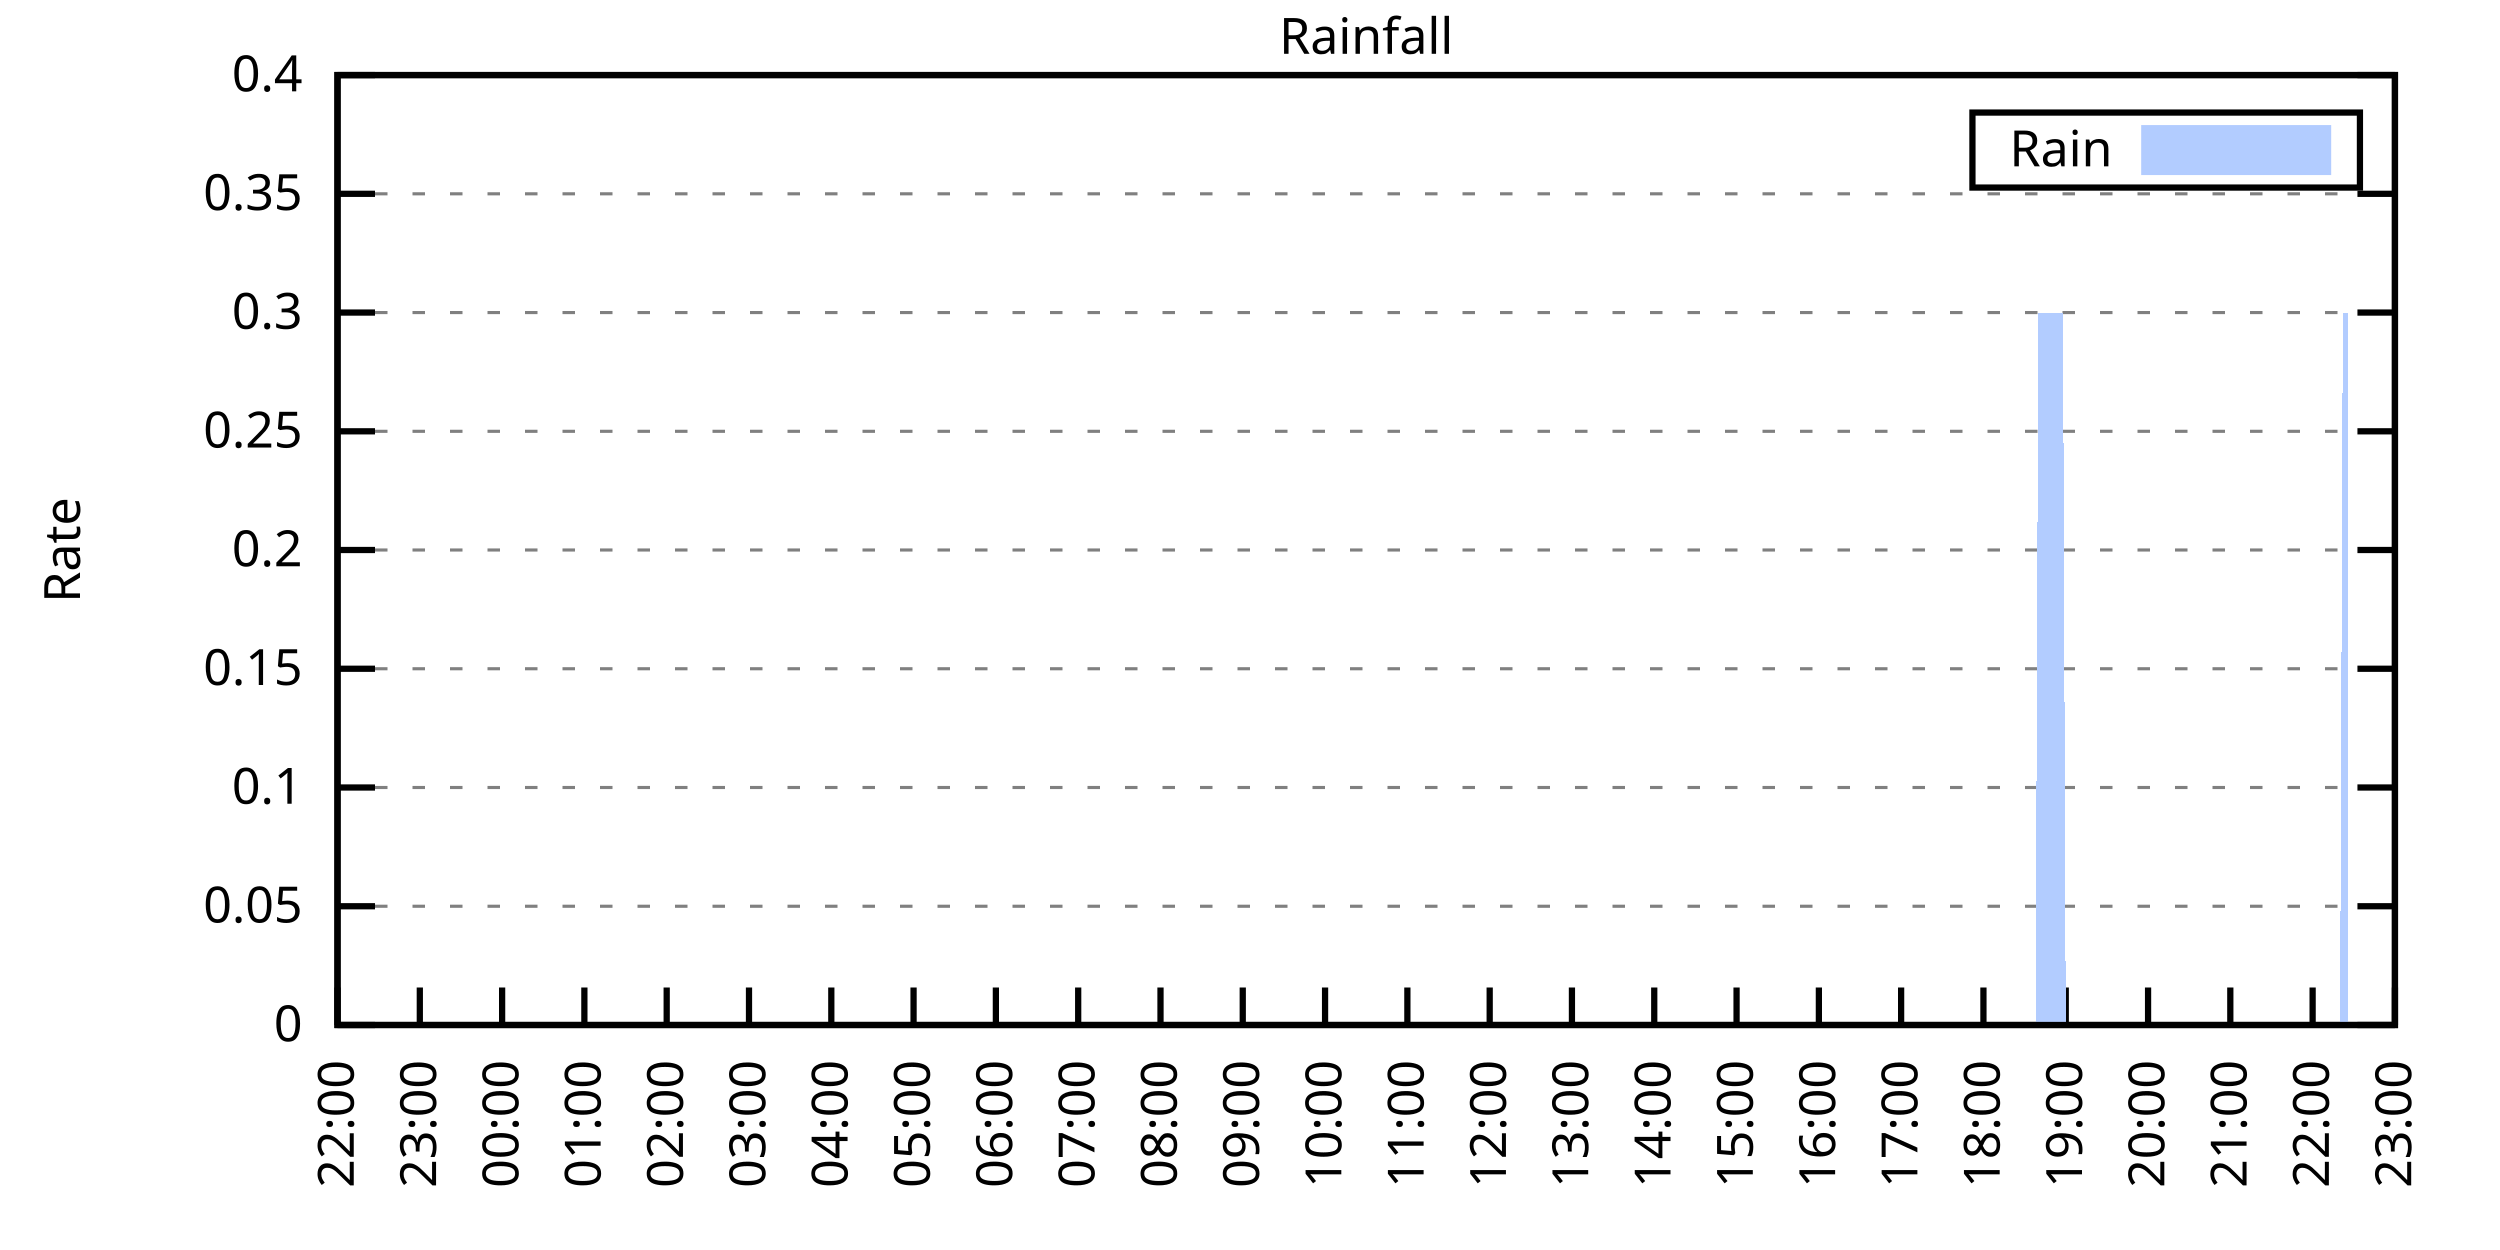
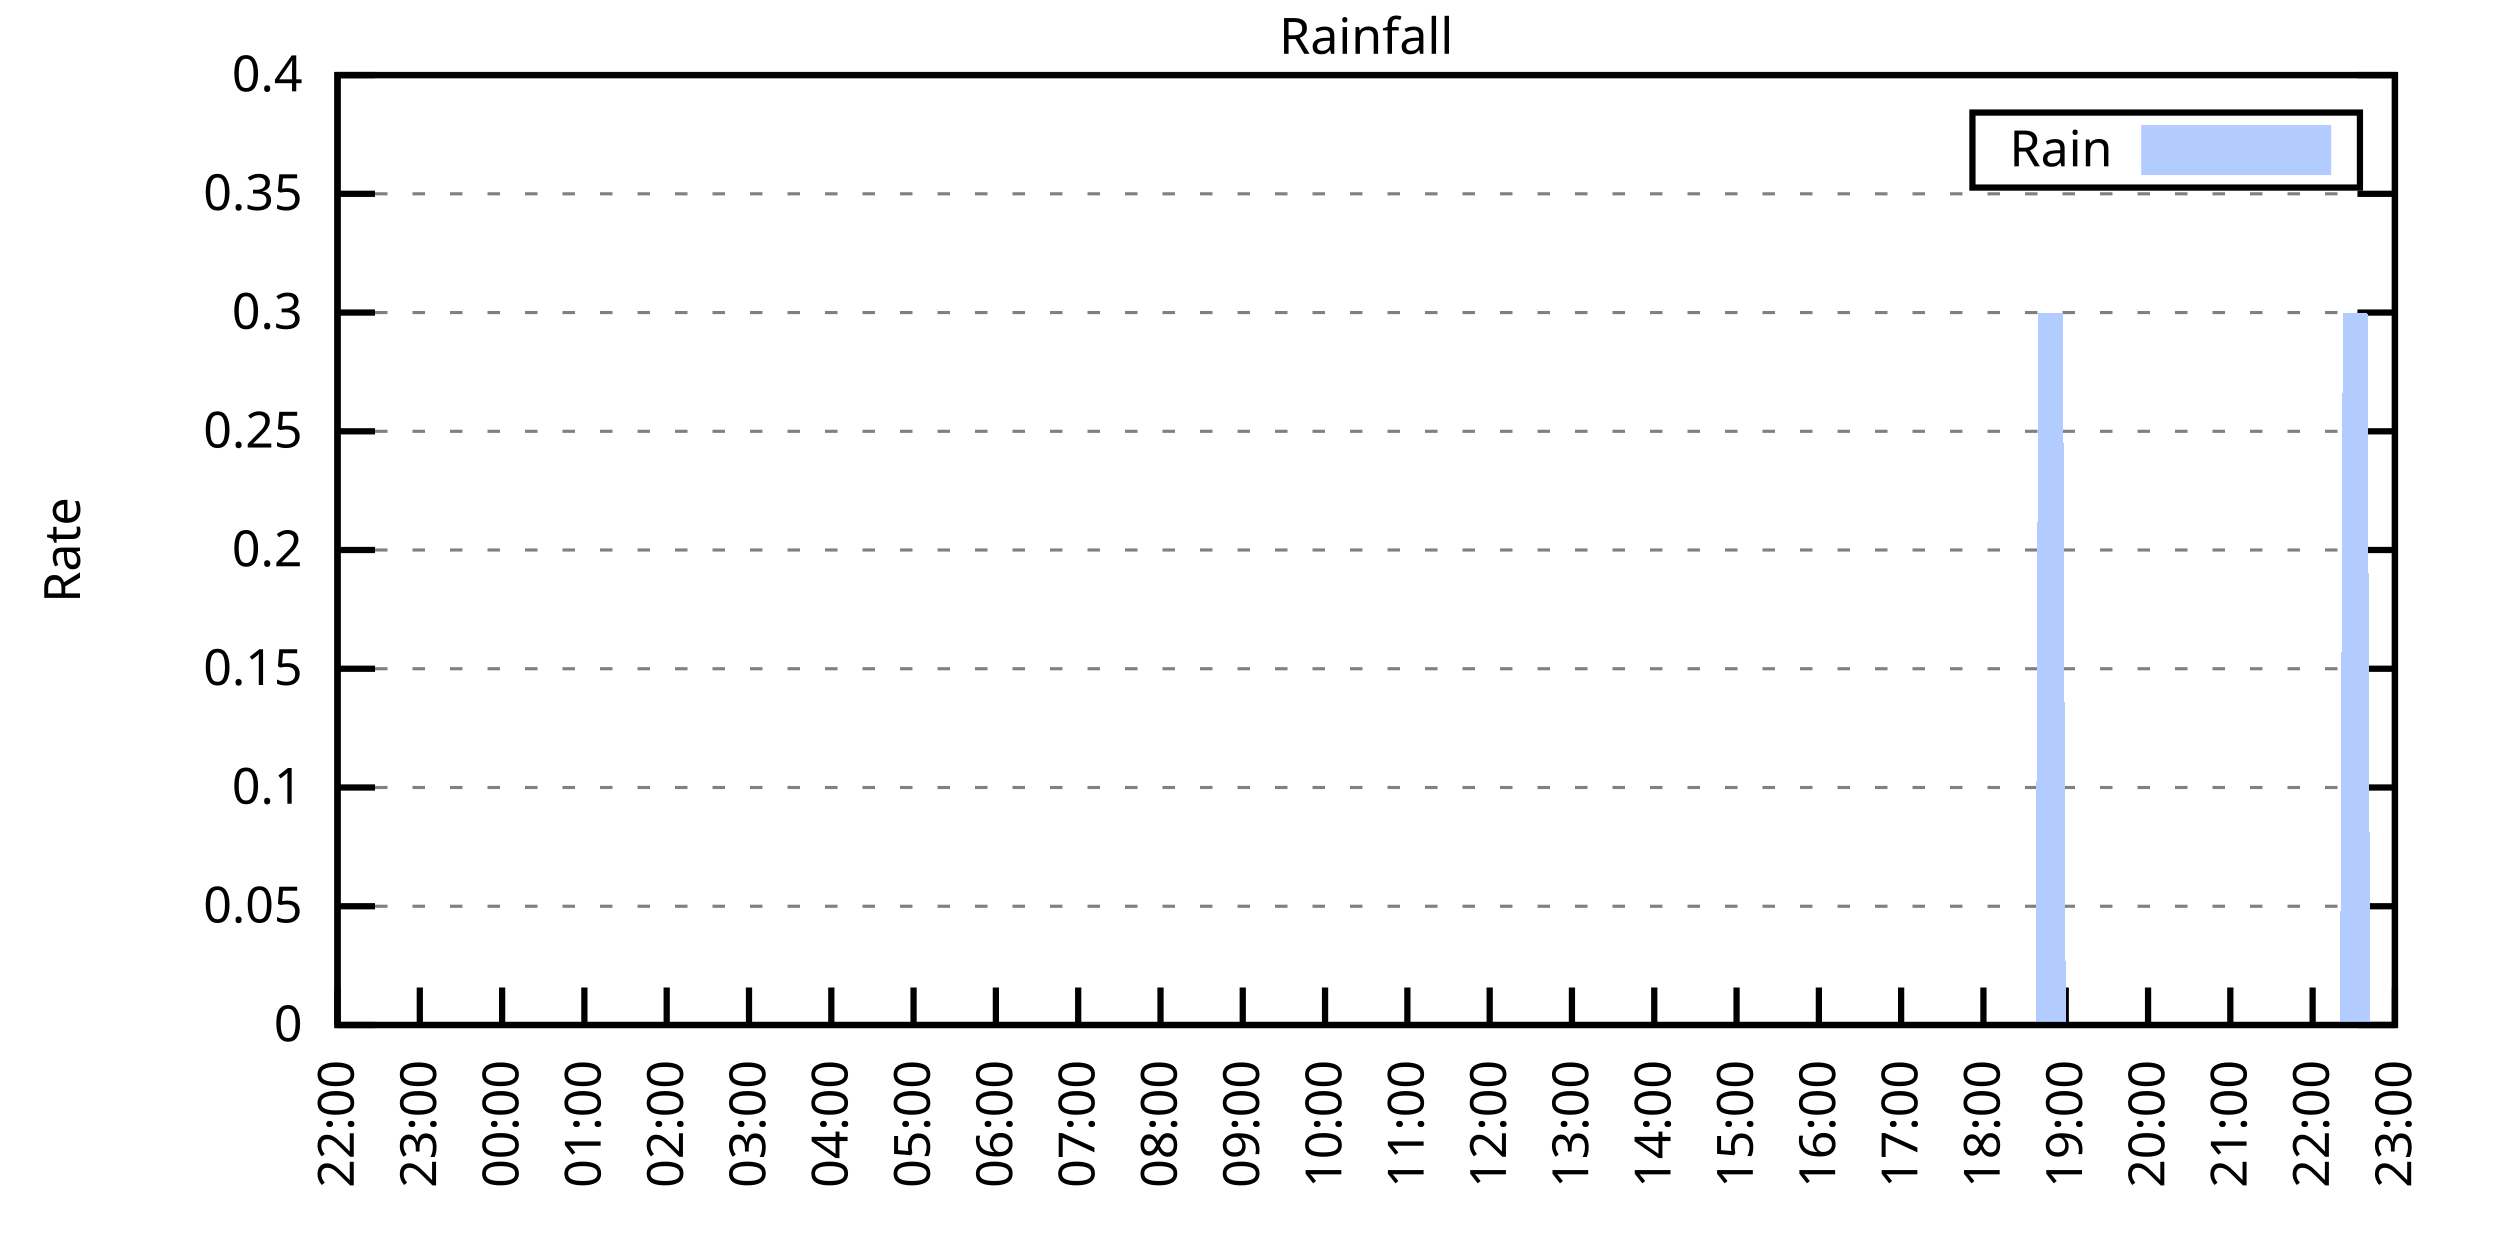
<svg xmlns="http://www.w3.org/2000/svg" xmlns:xlink="http://www.w3.org/1999/xlink" width="400" height="200" viewBox="0 0 400 200">
  <g id="gnuplot_canvas">
    <rect x="0" y="0" width="400" height="200" fill="none" />
    <defs>
      <circle id="gpDot" r="0.5" stroke-width="0.5" stroke="currentColor" />
      <path id="gpPt0" stroke-width="0.333" stroke="currentColor" d="M-1,0 h2 M0,-1 v2" />
      <path id="gpPt1" stroke-width="0.333" stroke="currentColor" d="M-1,-1 L1,1 M1,-1 L-1,1" />
      <path id="gpPt2" stroke-width="0.333" stroke="currentColor" d="M-1,0 L1,0 M0,-1 L0,1 M-1,-1 L1,1 M-1,1 L1,-1" />
      <rect id="gpPt3" stroke-width="0.333" stroke="currentColor" x="-1" y="-1" width="2" height="2" />
      <rect id="gpPt4" stroke-width="0.333" stroke="currentColor" fill="currentColor" x="-1" y="-1" width="2" height="2" />
      <circle id="gpPt5" stroke-width="0.333" stroke="currentColor" cx="0" cy="0" r="1" />
      <use xlink:href="#gpPt5" id="gpPt6" fill="currentColor" stroke="none" />
      <path id="gpPt7" stroke-width="0.333" stroke="currentColor" d="M0,-1.33 L-1.33,0.67 L1.33,0.67 z" />
      <use xlink:href="#gpPt7" id="gpPt8" fill="currentColor" stroke="none" />
      <use xlink:href="#gpPt7" id="gpPt9" stroke="currentColor" transform="rotate(180)" />
      <use xlink:href="#gpPt9" id="gpPt10" fill="currentColor" stroke="none" />
      <use xlink:href="#gpPt3" id="gpPt11" stroke="currentColor" transform="rotate(45)" />
      <use xlink:href="#gpPt11" id="gpPt12" fill="currentColor" stroke="none" />
      <path id="gpPt13" stroke-width="0.333" stroke="currentColor" d="M0,1.330 L1.265,0.411 L0.782,-1.067 L-0.782,-1.076 L-1.265,0.411 z" />
      <use xlink:href="#gpPt13" id="gpPt14" fill="currentColor" stroke="none" />
      <filter id="textbox" filterUnits="objectBoundingBox" x="0" y="0" height="1" width="1">
        <feFlood flood-color="white" flood-opacity="1" result="bgnd" />
        <feComposite in="SourceGraphic" in2="bgnd" operator="atop" />
      </filter>
      <filter id="greybox" filterUnits="objectBoundingBox" x="0" y="0" height="1" width="1">
        <feFlood flood-color="lightgrey" flood-opacity="1" result="grey" />
        <feComposite in="SourceGraphic" in2="grey" operator="atop" />
      </filter>
    </defs>
    <g fill="none" color="white" stroke="currentColor" stroke-width="1.00" stroke-linecap="butt" stroke-linejoin="miter">
</g>
    <g fill="none" color="black" stroke="currentColor" stroke-width="1.00" stroke-linecap="butt" stroke-linejoin="miter">
      <g stroke="none" shape-rendering="crispEdges">
        <polygon fill="rgb(255, 255, 255)" points="54.00,164.00 383.18,164.00 383.18,12.02 54.00,12.02 " />
      </g>
    </g>
    <g fill="none" color="black" stroke="currentColor" stroke-width="1.00" stroke-linecap="butt" stroke-linejoin="miter">
</g>
    <g fill="none" color="black" stroke="black" stroke-width="0.50" stroke-linecap="butt" stroke-linejoin="miter">
</g>
    <g fill="none" color="gray" stroke="currentColor" stroke-width="0.50" stroke-linecap="butt" stroke-linejoin="miter">
      <path stroke="gray" stroke-dasharray="2,4" class="gridline" d="M54.00,164.00 L383.19,164.00  " />
    </g>
    <g fill="none" color="gray" stroke="gray" stroke-width="1.00" stroke-linecap="butt" stroke-linejoin="miter">
</g>
    <g fill="none" color="black" stroke="currentColor" stroke-width="1.00" stroke-linecap="butt" stroke-linejoin="miter">
      <path stroke="black" d="M54.00,164.00 L60.00,164.00 M383.19,164.00 L377.19,164.00  " />
      <g transform="translate(48.40,166.60)" stroke="none" fill="black" font-family="Sans" font-size="8.00" text-anchor="end">
        <text>
          <tspan font-family="Sans"> 0</tspan>
        </text>
      </g>
    </g>
    <g fill="none" color="black" stroke="currentColor" stroke-width="1.00" stroke-linecap="butt" stroke-linejoin="miter">
</g>
    <g fill="none" color="black" stroke="black" stroke-width="0.50" stroke-linecap="butt" stroke-linejoin="miter">
</g>
    <g fill="none" color="gray" stroke="currentColor" stroke-width="0.50" stroke-linecap="butt" stroke-linejoin="miter">
      <path stroke="gray" stroke-dasharray="2,4" class="gridline" d="M54.00,145.00 L383.19,145.00  " />
    </g>
    <g fill="none" color="gray" stroke="gray" stroke-width="1.00" stroke-linecap="butt" stroke-linejoin="miter">
</g>
    <g fill="none" color="black" stroke="currentColor" stroke-width="1.00" stroke-linecap="butt" stroke-linejoin="miter">
      <path stroke="black" d="M54.00,145.00 L60.00,145.00 M383.19,145.00 L377.19,145.00  " />
      <g transform="translate(48.40,147.60)" stroke="none" fill="black" font-family="Sans" font-size="8.00" text-anchor="end">
        <text>
          <tspan font-family="Sans"> 0.05</tspan>
        </text>
      </g>
    </g>
    <g fill="none" color="black" stroke="currentColor" stroke-width="1.00" stroke-linecap="butt" stroke-linejoin="miter">
</g>
    <g fill="none" color="black" stroke="black" stroke-width="0.50" stroke-linecap="butt" stroke-linejoin="miter">
</g>
    <g fill="none" color="gray" stroke="currentColor" stroke-width="0.50" stroke-linecap="butt" stroke-linejoin="miter">
      <path stroke="gray" stroke-dasharray="2,4" class="gridline" d="M54.00,126.00 L383.19,126.00  " />
    </g>
    <g fill="none" color="gray" stroke="gray" stroke-width="1.00" stroke-linecap="butt" stroke-linejoin="miter">
</g>
    <g fill="none" color="black" stroke="currentColor" stroke-width="1.00" stroke-linecap="butt" stroke-linejoin="miter">
      <path stroke="black" d="M54.00,126.00 L60.00,126.00 M383.19,126.00 L377.19,126.00  " />
      <g transform="translate(48.40,128.60)" stroke="none" fill="black" font-family="Sans" font-size="8.00" text-anchor="end">
        <text>
          <tspan font-family="Sans"> 0.1</tspan>
        </text>
      </g>
    </g>
    <g fill="none" color="black" stroke="currentColor" stroke-width="1.00" stroke-linecap="butt" stroke-linejoin="miter">
</g>
    <g fill="none" color="black" stroke="black" stroke-width="0.50" stroke-linecap="butt" stroke-linejoin="miter">
</g>
    <g fill="none" color="gray" stroke="currentColor" stroke-width="0.50" stroke-linecap="butt" stroke-linejoin="miter">
      <path stroke="gray" stroke-dasharray="2,4" class="gridline" d="M54.00,107.00 L383.19,107.00  " />
    </g>
    <g fill="none" color="gray" stroke="gray" stroke-width="1.00" stroke-linecap="butt" stroke-linejoin="miter">
</g>
    <g fill="none" color="black" stroke="currentColor" stroke-width="1.00" stroke-linecap="butt" stroke-linejoin="miter">
      <path stroke="black" d="M54.00,107.00 L60.00,107.00 M383.19,107.00 L377.19,107.00  " />
      <g transform="translate(48.40,109.60)" stroke="none" fill="black" font-family="Sans" font-size="8.00" text-anchor="end">
        <text>
          <tspan font-family="Sans"> 0.15</tspan>
        </text>
      </g>
    </g>
    <g fill="none" color="black" stroke="currentColor" stroke-width="1.00" stroke-linecap="butt" stroke-linejoin="miter">
</g>
    <g fill="none" color="black" stroke="black" stroke-width="0.50" stroke-linecap="butt" stroke-linejoin="miter">
</g>
    <g fill="none" color="gray" stroke="currentColor" stroke-width="0.50" stroke-linecap="butt" stroke-linejoin="miter">
      <path stroke="gray" stroke-dasharray="2,4" class="gridline" d="M54.00,88.00 L383.19,88.00  " />
    </g>
    <g fill="none" color="gray" stroke="gray" stroke-width="1.00" stroke-linecap="butt" stroke-linejoin="miter">
</g>
    <g fill="none" color="black" stroke="currentColor" stroke-width="1.00" stroke-linecap="butt" stroke-linejoin="miter">
      <path stroke="black" d="M54.00,88.00 L60.00,88.00 M383.19,88.00 L377.19,88.00  " />
      <g transform="translate(48.40,90.60)" stroke="none" fill="black" font-family="Sans" font-size="8.00" text-anchor="end">
        <text>
          <tspan font-family="Sans"> 0.2</tspan>
        </text>
      </g>
    </g>
    <g fill="none" color="black" stroke="currentColor" stroke-width="1.00" stroke-linecap="butt" stroke-linejoin="miter">
</g>
    <g fill="none" color="black" stroke="black" stroke-width="0.50" stroke-linecap="butt" stroke-linejoin="miter">
</g>
    <g fill="none" color="gray" stroke="currentColor" stroke-width="0.50" stroke-linecap="butt" stroke-linejoin="miter">
      <path stroke="gray" stroke-dasharray="2,4" class="gridline" d="M54.00,69.01 L383.19,69.01  " />
    </g>
    <g fill="none" color="gray" stroke="gray" stroke-width="1.00" stroke-linecap="butt" stroke-linejoin="miter">
</g>
    <g fill="none" color="black" stroke="currentColor" stroke-width="1.00" stroke-linecap="butt" stroke-linejoin="miter">
      <path stroke="black" d="M54.00,69.01 L60.00,69.01 M383.19,69.01 L377.19,69.01  " />
      <g transform="translate(48.40,71.61)" stroke="none" fill="black" font-family="Sans" font-size="8.00" text-anchor="end">
        <text>
          <tspan font-family="Sans"> 0.25</tspan>
        </text>
      </g>
    </g>
    <g fill="none" color="black" stroke="currentColor" stroke-width="1.00" stroke-linecap="butt" stroke-linejoin="miter">
</g>
    <g fill="none" color="black" stroke="black" stroke-width="0.50" stroke-linecap="butt" stroke-linejoin="miter">
</g>
    <g fill="none" color="gray" stroke="currentColor" stroke-width="0.50" stroke-linecap="butt" stroke-linejoin="miter">
      <path stroke="gray" stroke-dasharray="2,4" class="gridline" d="M54.00,50.01 L383.19,50.01  " />
    </g>
    <g fill="none" color="gray" stroke="gray" stroke-width="1.00" stroke-linecap="butt" stroke-linejoin="miter">
</g>
    <g fill="none" color="black" stroke="currentColor" stroke-width="1.00" stroke-linecap="butt" stroke-linejoin="miter">
      <path stroke="black" d="M54.00,50.01 L60.00,50.01 M383.19,50.01 L377.19,50.01  " />
      <g transform="translate(48.40,52.61)" stroke="none" fill="black" font-family="Sans" font-size="8.00" text-anchor="end">
        <text>
          <tspan font-family="Sans"> 0.3</tspan>
        </text>
      </g>
    </g>
    <g fill="none" color="black" stroke="currentColor" stroke-width="1.00" stroke-linecap="butt" stroke-linejoin="miter">
</g>
    <g fill="none" color="black" stroke="black" stroke-width="0.50" stroke-linecap="butt" stroke-linejoin="miter">
</g>
    <g fill="none" color="gray" stroke="currentColor" stroke-width="0.50" stroke-linecap="butt" stroke-linejoin="miter">
      <path stroke="gray" stroke-dasharray="2,4" class="gridline" d="M54.00,31.01 L383.19,31.01  " />
    </g>
    <g fill="none" color="gray" stroke="gray" stroke-width="1.00" stroke-linecap="butt" stroke-linejoin="miter">
</g>
    <g fill="none" color="black" stroke="currentColor" stroke-width="1.00" stroke-linecap="butt" stroke-linejoin="miter">
      <path stroke="black" d="M54.00,31.01 L60.00,31.01 M383.19,31.01 L377.19,31.01  " />
      <g transform="translate(48.40,33.61)" stroke="none" fill="black" font-family="Sans" font-size="8.00" text-anchor="end">
        <text>
          <tspan font-family="Sans"> 0.35</tspan>
        </text>
      </g>
    </g>
    <g fill="none" color="black" stroke="currentColor" stroke-width="1.00" stroke-linecap="butt" stroke-linejoin="miter">
</g>
    <g fill="none" color="black" stroke="black" stroke-width="0.50" stroke-linecap="butt" stroke-linejoin="miter">
</g>
    <g fill="none" color="gray" stroke="currentColor" stroke-width="0.50" stroke-linecap="butt" stroke-linejoin="miter">
      <path stroke="gray" stroke-dasharray="2,4" class="gridline" d="M54.00,12.01 L383.19,12.01  " />
    </g>
    <g fill="none" color="gray" stroke="gray" stroke-width="1.00" stroke-linecap="butt" stroke-linejoin="miter">
</g>
    <g fill="none" color="black" stroke="currentColor" stroke-width="1.00" stroke-linecap="butt" stroke-linejoin="miter">
      <path stroke="black" d="M54.00,12.01 L60.00,12.01 M383.19,12.01 L377.19,12.01  " />
      <g transform="translate(48.40,14.61)" stroke="none" fill="black" font-family="Sans" font-size="8.00" text-anchor="end">
        <text>
          <tspan font-family="Sans"> 0.4</tspan>
        </text>
      </g>
    </g>
    <g fill="none" color="black" stroke="currentColor" stroke-width="1.00" stroke-linecap="butt" stroke-linejoin="miter">
      <path stroke="black" d="M54.00,164.00 L54.00,158.00  " />
      <g transform="translate(56.60,169.60) rotate(270.00)" stroke="none" fill="black" font-family="Sans" font-size="8.00" text-anchor="end">
        <text>
          <tspan font-family="Sans">22:00</tspan>
        </text>
      </g>
    </g>
    <g fill="none" color="black" stroke="currentColor" stroke-width="1.00" stroke-linecap="butt" stroke-linejoin="miter">
      <path stroke="black" d="M67.17,164.00 L67.17,158.00  " />
      <g transform="translate(69.77,169.60) rotate(270.00)" stroke="none" fill="black" font-family="Sans" font-size="8.00" text-anchor="end">
        <text>
          <tspan font-family="Sans">23:00</tspan>
        </text>
      </g>
    </g>
    <g fill="none" color="black" stroke="currentColor" stroke-width="1.00" stroke-linecap="butt" stroke-linejoin="miter">
      <path stroke="black" d="M80.34,164.00 L80.34,158.00  " />
      <g transform="translate(82.94,169.60) rotate(270.00)" stroke="none" fill="black" font-family="Sans" font-size="8.00" text-anchor="end">
        <text>
          <tspan font-family="Sans">00:00</tspan>
        </text>
      </g>
    </g>
    <g fill="none" color="black" stroke="currentColor" stroke-width="1.00" stroke-linecap="butt" stroke-linejoin="miter">
      <path stroke="black" d="M93.50,164.00 L93.50,158.00  " />
      <g transform="translate(96.10,169.60) rotate(270.00)" stroke="none" fill="black" font-family="Sans" font-size="8.00" text-anchor="end">
        <text>
          <tspan font-family="Sans">01:00</tspan>
        </text>
      </g>
    </g>
    <g fill="none" color="black" stroke="currentColor" stroke-width="1.00" stroke-linecap="butt" stroke-linejoin="miter">
      <path stroke="black" d="M106.67,164.00 L106.67,158.00  " />
      <g transform="translate(109.27,169.60) rotate(270.00)" stroke="none" fill="black" font-family="Sans" font-size="8.00" text-anchor="end">
        <text>
          <tspan font-family="Sans">02:00</tspan>
        </text>
      </g>
    </g>
    <g fill="none" color="black" stroke="currentColor" stroke-width="1.00" stroke-linecap="butt" stroke-linejoin="miter">
      <path stroke="black" d="M119.84,164.00 L119.84,158.00  " />
      <g transform="translate(122.44,169.60) rotate(270.00)" stroke="none" fill="black" font-family="Sans" font-size="8.00" text-anchor="end">
        <text>
          <tspan font-family="Sans">03:00</tspan>
        </text>
      </g>
    </g>
    <g fill="none" color="black" stroke="currentColor" stroke-width="1.00" stroke-linecap="butt" stroke-linejoin="miter">
      <path stroke="black" d="M133.01,164.00 L133.01,158.00  " />
      <g transform="translate(135.61,169.60) rotate(270.00)" stroke="none" fill="black" font-family="Sans" font-size="8.00" text-anchor="end">
        <text>
          <tspan font-family="Sans">04:00</tspan>
        </text>
      </g>
    </g>
    <g fill="none" color="black" stroke="currentColor" stroke-width="1.00" stroke-linecap="butt" stroke-linejoin="miter">
      <path stroke="black" d="M146.17,164.00 L146.17,158.00  " />
      <g transform="translate(148.77,169.60) rotate(270.00)" stroke="none" fill="black" font-family="Sans" font-size="8.00" text-anchor="end">
        <text>
          <tspan font-family="Sans">05:00</tspan>
        </text>
      </g>
    </g>
    <g fill="none" color="black" stroke="currentColor" stroke-width="1.00" stroke-linecap="butt" stroke-linejoin="miter">
      <path stroke="black" d="M159.34,164.00 L159.34,158.00  " />
      <g transform="translate(161.94,169.60) rotate(270.00)" stroke="none" fill="black" font-family="Sans" font-size="8.00" text-anchor="end">
        <text>
          <tspan font-family="Sans">06:00</tspan>
        </text>
      </g>
    </g>
    <g fill="none" color="black" stroke="currentColor" stroke-width="1.00" stroke-linecap="butt" stroke-linejoin="miter">
      <path stroke="black" d="M172.51,164.00 L172.51,158.00  " />
      <g transform="translate(175.11,169.60) rotate(270.00)" stroke="none" fill="black" font-family="Sans" font-size="8.00" text-anchor="end">
        <text>
          <tspan font-family="Sans">07:00</tspan>
        </text>
      </g>
    </g>
    <g fill="none" color="black" stroke="currentColor" stroke-width="1.00" stroke-linecap="butt" stroke-linejoin="miter">
      <path stroke="black" d="M185.68,164.00 L185.68,158.00  " />
      <g transform="translate(188.28,169.60) rotate(270.00)" stroke="none" fill="black" font-family="Sans" font-size="8.00" text-anchor="end">
        <text>
          <tspan font-family="Sans">08:00</tspan>
        </text>
      </g>
    </g>
    <g fill="none" color="black" stroke="currentColor" stroke-width="1.00" stroke-linecap="butt" stroke-linejoin="miter">
      <path stroke="black" d="M198.84,164.00 L198.84,158.00  " />
      <g transform="translate(201.44,169.60) rotate(270.00)" stroke="none" fill="black" font-family="Sans" font-size="8.00" text-anchor="end">
        <text>
          <tspan font-family="Sans">09:00</tspan>
        </text>
      </g>
    </g>
    <g fill="none" color="black" stroke="currentColor" stroke-width="1.00" stroke-linecap="butt" stroke-linejoin="miter">
      <path stroke="black" d="M212.01,164.00 L212.01,158.00  " />
      <g transform="translate(214.61,169.60) rotate(270.00)" stroke="none" fill="black" font-family="Sans" font-size="8.00" text-anchor="end">
        <text>
          <tspan font-family="Sans">10:00</tspan>
        </text>
      </g>
    </g>
    <g fill="none" color="black" stroke="currentColor" stroke-width="1.00" stroke-linecap="butt" stroke-linejoin="miter">
      <path stroke="black" d="M225.18,164.00 L225.18,158.00  " />
      <g transform="translate(227.78,169.60) rotate(270.00)" stroke="none" fill="black" font-family="Sans" font-size="8.00" text-anchor="end">
        <text>
          <tspan font-family="Sans">11:00</tspan>
        </text>
      </g>
    </g>
    <g fill="none" color="black" stroke="currentColor" stroke-width="1.00" stroke-linecap="butt" stroke-linejoin="miter">
      <path stroke="black" d="M238.35,164.00 L238.35,158.00  " />
      <g transform="translate(240.95,169.60) rotate(270.00)" stroke="none" fill="black" font-family="Sans" font-size="8.00" text-anchor="end">
        <text>
          <tspan font-family="Sans">12:00</tspan>
        </text>
      </g>
    </g>
    <g fill="none" color="black" stroke="currentColor" stroke-width="1.00" stroke-linecap="butt" stroke-linejoin="miter">
      <path stroke="black" d="M251.51,164.00 L251.51,158.00  " />
      <g transform="translate(254.11,169.60) rotate(270.00)" stroke="none" fill="black" font-family="Sans" font-size="8.00" text-anchor="end">
        <text>
          <tspan font-family="Sans">13:00</tspan>
        </text>
      </g>
    </g>
    <g fill="none" color="black" stroke="currentColor" stroke-width="1.00" stroke-linecap="butt" stroke-linejoin="miter">
      <path stroke="black" d="M264.68,164.00 L264.68,158.00  " />
      <g transform="translate(267.28,169.60) rotate(270.00)" stroke="none" fill="black" font-family="Sans" font-size="8.00" text-anchor="end">
        <text>
          <tspan font-family="Sans">14:00</tspan>
        </text>
      </g>
    </g>
    <g fill="none" color="black" stroke="currentColor" stroke-width="1.00" stroke-linecap="butt" stroke-linejoin="miter">
      <path stroke="black" d="M277.85,164.00 L277.85,158.00  " />
      <g transform="translate(280.45,169.60) rotate(270.00)" stroke="none" fill="black" font-family="Sans" font-size="8.00" text-anchor="end">
        <text>
          <tspan font-family="Sans">15:00</tspan>
        </text>
      </g>
    </g>
    <g fill="none" color="black" stroke="currentColor" stroke-width="1.00" stroke-linecap="butt" stroke-linejoin="miter">
      <path stroke="black" d="M291.02,164.00 L291.02,158.00  " />
      <g transform="translate(293.62,169.60) rotate(270.00)" stroke="none" fill="black" font-family="Sans" font-size="8.00" text-anchor="end">
        <text>
          <tspan font-family="Sans">16:00</tspan>
        </text>
      </g>
    </g>
    <g fill="none" color="black" stroke="currentColor" stroke-width="1.00" stroke-linecap="butt" stroke-linejoin="miter">
      <path stroke="black" d="M304.18,164.00 L304.18,158.00  " />
      <g transform="translate(306.78,169.60) rotate(270.00)" stroke="none" fill="black" font-family="Sans" font-size="8.00" text-anchor="end">
        <text>
          <tspan font-family="Sans">17:00</tspan>
        </text>
      </g>
    </g>
    <g fill="none" color="black" stroke="currentColor" stroke-width="1.00" stroke-linecap="butt" stroke-linejoin="miter">
      <path stroke="black" d="M317.35,164.00 L317.35,158.00  " />
      <g transform="translate(319.95,169.60) rotate(270.00)" stroke="none" fill="black" font-family="Sans" font-size="8.00" text-anchor="end">
        <text>
          <tspan font-family="Sans">18:00</tspan>
        </text>
      </g>
    </g>
    <g fill="none" color="black" stroke="currentColor" stroke-width="1.00" stroke-linecap="butt" stroke-linejoin="miter">
      <path stroke="black" d="M330.52,164.00 L330.52,158.00  " />
      <g transform="translate(333.12,169.60) rotate(270.00)" stroke="none" fill="black" font-family="Sans" font-size="8.00" text-anchor="end">
        <text>
          <tspan font-family="Sans">19:00</tspan>
        </text>
      </g>
    </g>
    <g fill="none" color="black" stroke="currentColor" stroke-width="1.00" stroke-linecap="butt" stroke-linejoin="miter">
      <path stroke="black" d="M343.69,164.00 L343.69,158.00  " />
      <g transform="translate(346.29,169.60) rotate(270.00)" stroke="none" fill="black" font-family="Sans" font-size="8.00" text-anchor="end">
        <text>
          <tspan font-family="Sans">20:00</tspan>
        </text>
      </g>
    </g>
    <g fill="none" color="black" stroke="currentColor" stroke-width="1.00" stroke-linecap="butt" stroke-linejoin="miter">
      <path stroke="black" d="M356.85,164.00 L356.85,158.00  " />
      <g transform="translate(359.45,169.60) rotate(270.00)" stroke="none" fill="black" font-family="Sans" font-size="8.00" text-anchor="end">
        <text>
          <tspan font-family="Sans">21:00</tspan>
        </text>
      </g>
    </g>
    <g fill="none" color="black" stroke="currentColor" stroke-width="1.00" stroke-linecap="butt" stroke-linejoin="miter">
      <path stroke="black" d="M370.02,164.00 L370.02,158.00  " />
      <g transform="translate(372.62,169.60) rotate(270.00)" stroke="none" fill="black" font-family="Sans" font-size="8.00" text-anchor="end">
        <text>
          <tspan font-family="Sans">22:00</tspan>
        </text>
      </g>
    </g>
    <g fill="none" color="black" stroke="currentColor" stroke-width="1.00" stroke-linecap="butt" stroke-linejoin="miter">
      <path stroke="black" d="M383.19,164.00 L383.19,158.00  " />
      <g transform="translate(385.79,169.60) rotate(270.00)" stroke="none" fill="black" font-family="Sans" font-size="8.00" text-anchor="end">
        <text>
          <tspan font-family="Sans">23:00</tspan>
        </text>
      </g>
    </g>
    <g fill="none" color="black" stroke="currentColor" stroke-width="1.00" stroke-linecap="butt" stroke-linejoin="miter">
</g>
    <g fill="none" color="black" stroke="currentColor" stroke-width="1.00" stroke-linecap="butt" stroke-linejoin="miter">
      <path stroke="black" d="M54.00,12.01 L54.00,164.00 L383.19,164.00 L383.19,12.01 L54.00,12.01 Z  " />
    </g>
    <g fill="none" color="black" stroke="currentColor" stroke-width="1.00" stroke-linecap="butt" stroke-linejoin="miter">
</g>
    <g fill="none" color="black" stroke="currentColor" stroke-width="1.00" stroke-linecap="butt" stroke-linejoin="miter">
      <path stroke="black" d="M315.59,30.01 L315.59,18.01 L377.59,18.01 L377.59,30.01 L315.59,30.01 Z  " />
    </g>
    <g id="Rainfall_plot_1">
      <g fill="none" color="white" stroke="black" stroke-width="2.00" stroke-linecap="butt" stroke-linejoin="miter">
</g>
      <g fill="none" color="black" stroke="currentColor" stroke-width="2.00" stroke-linecap="butt" stroke-linejoin="miter">
        <g transform="translate(337.99,26.61)" stroke="none" fill="black" font-family="Sans" font-size="8.00" text-anchor="end">
          <text>
            <tspan font-family="Sans">Rain</tspan>
          </text>
        </g>
      </g>
      <g fill="none" color="black" stroke="currentColor" stroke-width="2.00" stroke-linecap="butt" stroke-linejoin="miter">
        <g stroke="none" shape-rendering="crispEdges">
          <polygon fill="rgb(178, 204, 255)" points="343.59,27.01 371.99,27.01 371.99,21.01 343.59,21.01 " />
        </g>
        <path stroke="rgb(178, 204, 255)" d="M343.59,27.01 L371.99,27.01 L371.99,21.01 L343.59,21.01 L343.59,27.01 Z  " />
      </g>
      <g fill="none" color="black" stroke="currentColor" stroke-width="2.00" stroke-linecap="butt" stroke-linejoin="miter">
        <g stroke="none" shape-rendering="crispEdges">
-           <polygon fill="rgb(178, 204, 255)" points="60.14,164.00 60.58,164.00 61.02,164.00 61.46,164.00 61.90,164.00 62.34,164.00 62.78,164.00 63.22,164.00 63.66,164.00 64.10,164.00 64.53,164.00 64.97,164.00 65.41,164.00 65.85,164.00 66.29,164.00 66.73,164.00 67.17,164.00 67.61,164.00 68.05,164.00 68.48,164.00 68.92,164.00 69.36,164.00 69.80,164.00 70.24,164.00 70.68,164.00 71.12,164.00 71.56,164.00 72.00,164.00 72.43,164.00 72.87,164.00 73.31,164.00 73.75,164.00 74.19,164.00 74.63,164.00 75.07,164.00 75.51,164.00 75.95,164.00 76.38,164.00 76.82,164.00 77.26,164.00 77.70,164.00 78.14,164.00 78.58,164.00 79.02,164.00 79.46,164.00 79.90,164.00 80.34,164.00 80.77,164.00 81.21,164.00 81.65,164.00 82.09,164.00 82.53,164.00 82.97,164.00 83.41,164.00 83.85,164.00 84.29,164.00 84.72,164.00 85.16,164.00 85.60,164.00 86.04,164.00 86.48,164.00 86.92,164.00 87.36,164.00 87.80,164.00 88.24,164.00 88.67,164.00 89.11,164.00 89.55,164.00 89.99,164.00 90.43,164.00 90.87,164.00 91.31,164.00 91.75,164.00 92.19,164.00 92.62,164.00 93.06,164.00 93.50,164.00 93.94,164.00 94.38,164.00 94.82,164.00 95.26,164.00 95.70,164.00 96.14,164.00 96.58,164.00 97.01,164.00 97.45,164.00 97.89,164.00 98.33,164.00 98.77,164.00 99.21,164.00 99.65,164.00 100.09,164.00 100.53,164.00 100.96,164.00 101.40,164.00 101.84,164.00 102.28,164.00 102.72,164.00 103.16,164.00 103.60,164.00 104.04,164.00 104.48,164.00 104.91,164.00 105.35,164.00 105.79,164.00 106.23,164.00 106.67,164.00 107.11,164.00 107.55,164.00 107.99,164.00 108.43,164.00 108.87,164.00 109.30,164.00 109.74,164.00 110.18,164.00 110.62,164.00 111.06,164.00 111.50,164.00 111.94,164.00 112.38,164.00 112.82,164.00 113.25,164.00 113.69,164.00 114.13,164.00 114.57,164.00 115.01,164.00 115.45,164.00 115.89,164.00 116.33,164.00 116.77,164.00 117.20,164.00 117.64,164.00 118.08,164.00 118.52,164.00 118.96,164.00 119.40,164.00 119.84,164.00 120.28,164.00 120.72,164.00 121.15,164.00 121.59,164.00 122.03,164.00 122.47,164.00 122.91,164.00 123.35,164.00 123.79,164.00 124.23,164.00 124.67,164.00 125.11,164.00 125.54,164.00 125.98,164.00 126.42,164.00 126.86,164.00 127.30,164.00 127.74,164.00 128.18,164.00 128.62,164.00 129.06,164.00 129.49,164.00 129.93,164.00 130.37,164.00 130.81,164.00 131.25,164.00 131.69,164.00 132.13,164.00 132.57,164.00 133.01,164.00 133.44,164.00 133.88,164.00 134.32,164.00 134.76,164.00 135.20,164.00 135.64,164.00 136.08,164.00 136.52,164.00 136.96,164.00 137.39,164.00 137.83,164.00 138.27,164.00 138.71,164.00 139.15,164.00 139.59,164.00 140.03,164.00 140.47,164.00 140.91,164.00 141.35,164.00 141.78,164.00 142.22,164.00 142.66,164.00 143.10,164.00 143.54,164.00 143.98,164.00 144.42,164.00 144.86,164.00 145.30,164.00 145.73,164.00 146.17,164.00 146.61,164.00 147.05,164.00 147.49,164.00 147.93,164.00 148.37,164.00 148.81,164.00 149.25,164.00 149.68,164.00 150.12,164.00 150.56,164.00 151.00,164.00 151.44,164.00 151.88,164.00 152.32,164.00 152.76,164.00 153.20,164.00 153.63,164.00 154.07,164.00 154.51,164.00 154.95,164.00 155.39,164.00 155.83,164.00 156.27,164.00 156.71,164.00 157.15,164.00 157.59,164.00 158.02,164.00 158.46,164.00 158.90,164.00 159.34,164.00 159.78,164.00 160.22,164.00 160.66,164.00 161.10,164.00 161.54,164.00 161.97,164.00 162.41,164.00 162.85,164.00 163.29,164.00 163.73,164.00 164.17,164.00 164.61,164.00 165.05,164.00 165.49,164.00 165.92,164.00 166.36,164.00 166.80,164.00 167.24,164.00 167.68,164.00 168.12,164.00 168.56,164.00 169.00,164.00 169.44,164.00 169.87,164.00 170.31,164.00 170.75,164.00 171.19,164.00 171.63,164.00 172.07,164.00 172.51,164.00 172.95,164.00 173.39,164.00 173.83,164.00 174.26,164.00 174.70,164.00 175.14,164.00 175.58,164.00 176.02,164.00 176.46,164.00 176.90,164.00 177.34,164.00 177.78,164.00 178.21,164.00 178.65,164.00 179.09,164.00 179.53,164.00 179.97,164.00 180.41,164.00 180.85,164.00 181.29,164.00 181.73,164.00 182.16,164.00 182.60,164.00 183.04,164.00 183.48,164.00 183.92,164.00 184.36,164.00 184.80,164.00 185.24,164.00 185.68,164.00 186.11,164.00 186.55,164.00 186.99,164.00 187.43,164.00 187.87,164.00 188.31,164.00 188.75,164.00 189.19,164.00 189.63,164.00 190.07,164.00 190.50,164.00 190.94,164.00 191.38,164.00 191.82,164.00 192.26,164.00 192.70,164.00 193.14,164.00 193.58,164.00 194.02,164.00 194.45,164.00 194.89,164.00 195.33,164.00 195.77,164.00 196.21,164.00 196.65,164.00 197.09,164.00 197.53,164.00 197.97,164.00 198.40,164.00 198.84,164.00 199.28,164.00 199.72,164.00 200.16,164.00 200.60,164.00 201.04,164.00 201.48,164.00 201.92,164.00 202.35,164.00 202.79,164.00 203.23,164.00 203.67,164.00 204.11,164.00 204.55,164.00 204.99,164.00 205.43,164.00 205.87,164.00 206.31,164.00 206.74,164.00 207.18,164.00 207.62,164.00 208.06,164.00 208.50,164.00 208.94,164.00 209.38,164.00 209.82,164.00 210.26,164.00 210.69,164.00 211.13,164.00 211.57,164.00 212.01,164.00 212.45,164.00 212.89,164.00 213.33,164.00 213.77,164.00 214.21,164.00 214.64,164.00 215.08,164.00 215.52,164.00 215.96,164.00 216.40,164.00 216.84,164.00 217.28,164.00 217.72,164.00 218.16,164.00 218.60,164.00 219.03,164.00 219.47,164.00 219.91,164.00 220.35,164.00 220.79,164.00 221.23,164.00 221.67,164.00 222.11,164.00 222.55,164.00 222.98,164.00 223.42,164.00 223.86,164.00 224.30,164.00 224.74,164.00 225.18,164.00 225.62,164.00 226.06,164.00 226.50,164.00 226.93,164.00 227.37,164.00 227.81,164.00 228.25,164.00 228.69,164.00 229.13,164.00 229.57,164.00 230.01,164.00 230.45,164.00 230.88,164.00 231.32,164.00 231.76,164.00 232.20,164.00 232.64,164.00 233.08,164.00 233.52,164.00 233.96,164.00 234.40,164.00 234.84,164.00 235.27,164.00 235.71,164.00 236.15,164.00 236.59,164.00 237.03,164.00 237.47,164.00 237.91,164.00 238.35,164.00 238.79,164.00 239.22,164.00 239.66,164.00 240.10,164.00 240.54,164.00 240.98,164.00 241.42,164.00 241.86,164.00 242.30,164.00 242.74,164.00 243.17,164.00 243.61,164.00 244.05,164.00 244.49,164.00 244.93,164.00 245.37,164.00 245.81,164.00 246.25,164.00 246.69,164.00 247.12,164.00 247.56,164.00 248.00,164.00 248.44,164.00 248.88,164.00 249.32,164.00 249.76,164.00 250.20,164.00 250.64,164.00 251.08,164.00 251.51,164.00 251.95,164.00 252.39,164.00 252.83,164.00 253.27,164.00 253.71,164.00 254.15,164.00 254.59,164.00 255.03,164.00 255.46,164.00 255.90,164.00 256.34,164.00 256.78,164.00 257.22,164.00 257.66,164.00 258.10,164.00 258.54,164.00 258.98,164.00 259.41,164.00 259.85,164.00 260.29,164.00 260.73,164.00 261.17,164.00 261.61,164.00 262.05,164.00 262.49,164.00 262.93,164.00 263.36,164.00 263.80,164.00 264.24,164.00 264.68,164.00 265.12,164.00 265.56,164.00 266.00,164.00 266.44,164.00 266.88,164.00 267.32,164.00 267.75,164.00 268.19,164.00 268.63,164.00 269.07,164.00 269.51,164.00 269.95,164.00 270.39,164.00 270.83,164.00 271.27,164.00 271.70,164.00 272.14,164.00 272.58,164.00 273.02,164.00 273.46,164.00 273.90,164.00 274.34,164.00 274.78,164.00 275.22,164.00 275.65,164.00 276.09,164.00 276.53,164.00 276.97,164.00 277.41,164.00 277.85,164.00 278.29,164.00 278.73,164.00 279.17,164.00 279.60,164.00 280.04,164.00 280.48,164.00 280.92,164.00 281.36,164.00 281.80,164.00 282.24,164.00 282.68,164.00 283.12,164.00 283.56,164.00 283.99,164.00 284.43,164.00 284.87,164.00 285.31,164.00 285.75,164.00 286.19,164.00 286.63,164.00 287.07,164.00 287.51,164.00 287.94,164.00 288.38,164.00 288.82,164.00 289.26,164.00 289.70,164.00 290.14,164.00 290.58,164.00 291.02,164.00 291.46,164.00 291.89,164.00 292.33,164.00 292.77,164.00 293.21,164.00 293.65,164.00 294.09,164.00 294.53,164.00 294.97,164.00 295.41,164.00 295.84,164.00 296.28,164.00 296.72,164.00 297.16,164.00 297.60,164.00 298.04,164.00 298.48,164.00 298.92,164.00 299.36,164.00 299.80,164.00 300.23,164.00 300.67,164.00 301.11,164.00 301.55,164.00 301.99,164.00 302.43,164.00 302.87,164.00 303.31,164.00 303.75,164.00 304.18,164.00 304.62,164.00 305.06,164.00 305.50,164.00 305.94,164.00 306.38,164.00 306.82,164.00 307.26,164.00 307.70,164.00 308.13,164.00 308.57,164.00 309.01,164.00 309.45,164.00 309.89,164.00 310.33,164.00 310.77,164.00 311.21,164.00 311.65,164.00 312.08,164.00 312.52,164.00 312.96,164.00 313.40,164.00 313.84,164.00 314.28,164.00 314.72,164.00 315.16,164.00 315.60,164.00 316.04,164.00 316.47,164.00 316.91,164.00 317.35,164.00 317.79,164.00 318.23,164.00 318.67,164.00 319.11,164.00 319.55,164.00 319.99,164.00 320.42,164.00 320.86,164.00 321.30,164.00 321.74,164.00 322.18,164.00 322.62,164.00 323.06,164.00 323.50,164.00 323.94,164.00 324.37,164.00 324.81,164.00 325.25,164.00 325.69,164.00 326.13,50.01 326.57,50.01 327.01,50.01 327.45,50.01 327.89,50.01 328.33,50.01 328.76,50.01 329.20,50.01 329.64,50.01 330.08,50.01 330.52,164.00 330.96,164.00 331.40,164.00 331.84,164.00 332.28,164.00 332.71,164.00 333.15,164.00 333.59,164.00 334.03,164.00 334.47,164.00 334.91,164.00 335.35,164.00 335.79,164.00 336.23,164.00 336.66,164.00 337.10,164.00 337.54,164.00 337.98,164.00 338.42,164.00 338.86,164.00 339.30,164.00 339.74,164.00 340.18,164.00 340.61,164.00 341.05,164.00 341.49,164.00 341.93,164.00 342.37,164.00 342.81,164.00 343.25,164.00 343.69,164.00 344.13,164.00 344.57,164.00 345.00,164.00 345.44,164.00 345.88,164.00 346.32,164.00 346.76,164.00 347.20,164.00 347.64,164.00 348.08,164.00 348.52,164.00 348.95,164.00 349.39,164.00 349.83,164.00 350.27,164.00 350.71,164.00 351.15,164.00 351.59,164.00 352.03,164.00 352.47,164.00 352.90,164.00 353.34,164.00 353.78,164.00 354.22,164.00 354.66,164.00 355.10,164.00 355.54,164.00 355.98,164.00 356.42,164.00 356.85,164.00 357.29,164.00 357.73,164.00 358.17,164.00 358.61,164.00 359.05,164.00 359.49,164.00 359.93,164.00 360.37,164.00 360.81,164.00 361.24,164.00 361.68,164.00 362.12,164.00 362.56,164.00 363.00,164.00 363.44,164.00 363.88,164.00 364.32,164.00 364.76,164.00 365.19,164.00 365.63,164.00 366.07,164.00 366.51,164.00 366.95,164.00 367.39,164.00 367.83,164.00 368.27,164.00 368.71,164.00 369.14,164.00 369.58,164.00 370.02,164.00 370.46,164.00 370.90,164.00 371.34,164.00 371.78,164.00 372.22,164.00 372.66,164.00 373.09,164.00 373.53,164.00 373.97,164.00 374.41,164.00 374.85,50.01 375.29,50.01 375.73,50.01 375.73,164.00 60.14,164.00 " />
+           <polygon fill="rgb(178, 204, 255)" points="64.10,164.00 64.53,164.00 64.97,164.00 65.41,164.00 65.85,164.00 66.29,164.00 66.73,164.00 67.17,164.00 67.61,164.00 68.05,164.00 68.48,164.00 68.92,164.00 69.36,164.00 69.80,164.00 70.24,164.00 70.68,164.00 71.12,164.00 71.56,164.00 72.00,164.00 72.43,164.00 72.87,164.00 73.31,164.00 73.75,164.00 74.19,164.00 74.63,164.00 75.07,164.00 75.51,164.00 75.95,164.00 76.38,164.00 76.82,164.00 77.26,164.00 77.70,164.00 78.14,164.00 78.58,164.00 79.02,164.00 79.46,164.00 79.90,164.00 80.34,164.00 80.77,164.00 81.21,164.00 81.65,164.00 82.09,164.00 82.53,164.00 82.97,164.00 83.41,164.00 83.85,164.00 84.29,164.00 84.72,164.00 85.16,164.00 85.60,164.00 86.04,164.00 86.48,164.00 86.92,164.00 87.36,164.00 87.80,164.00 88.24,164.00 88.67,164.00 89.11,164.00 89.55,164.00 89.99,164.00 90.43,164.00 90.87,164.00 91.31,164.00 91.75,164.00 92.19,164.00 92.62,164.00 93.06,164.00 93.50,164.00 93.94,164.00 94.38,164.00 94.82,164.00 95.26,164.00 95.70,164.00 96.14,164.00 96.58,164.00 97.01,164.00 97.45,164.00 97.89,164.00 98.33,164.00 98.77,164.00 99.21,164.00 99.65,164.00 100.09,164.00 100.53,164.00 100.96,164.00 101.40,164.00 101.84,164.00 102.28,164.00 102.72,164.00 103.16,164.00 103.60,164.00 104.04,164.00 104.48,164.00 104.91,164.00 105.35,164.00 105.79,164.00 106.23,164.00 106.67,164.00 107.11,164.00 107.55,164.00 107.99,164.00 108.43,164.00 108.87,164.00 109.30,164.00 109.74,164.00 110.18,164.00 110.62,164.00 111.06,164.00 111.50,164.00 111.94,164.00 112.38,164.00 112.82,164.00 113.25,164.00 113.69,164.00 114.13,164.00 114.57,164.00 115.01,164.00 115.45,164.00 115.89,164.00 116.33,164.00 116.77,164.00 117.20,164.00 117.64,164.00 118.08,164.00 118.52,164.00 118.96,164.00 119.40,164.00 119.84,164.00 120.28,164.00 120.72,164.00 121.15,164.00 121.59,164.00 122.03,164.00 122.47,164.00 122.91,164.00 123.35,164.00 123.79,164.00 124.23,164.00 124.67,164.00 125.11,164.00 125.54,164.00 125.98,164.00 126.42,164.00 126.86,164.00 127.30,164.00 127.74,164.00 128.18,164.00 128.62,164.00 129.06,164.00 129.49,164.00 129.93,164.00 130.37,164.00 130.81,164.00 131.25,164.00 131.69,164.00 132.13,164.00 132.57,164.00 133.01,164.00 133.44,164.00 133.88,164.00 134.32,164.00 134.76,164.00 135.20,164.00 135.64,164.00 136.08,164.00 136.52,164.00 136.96,164.00 137.39,164.00 137.83,164.00 138.27,164.00 138.71,164.00 139.15,164.00 139.59,164.00 140.03,164.00 140.47,164.00 140.91,164.00 141.35,164.00 141.78,164.00 142.22,164.00 142.66,164.00 143.10,164.00 143.54,164.00 143.98,164.00 144.42,164.00 144.86,164.00 145.30,164.00 145.73,164.00 146.17,164.00 146.61,164.00 147.05,164.00 147.49,164.00 147.93,164.00 148.37,164.00 148.81,164.00 149.25,164.00 149.68,164.00 150.12,164.00 150.56,164.00 151.00,164.00 151.44,164.00 151.88,164.00 152.32,164.00 152.76,164.00 153.20,164.00 153.63,164.00 154.07,164.00 154.51,164.00 154.95,164.00 155.39,164.00 155.83,164.00 156.27,164.00 156.71,164.00 157.15,164.00 157.59,164.00 158.02,164.00 158.46,164.00 158.90,164.00 159.34,164.00 159.78,164.00 160.22,164.00 160.66,164.00 161.10,164.00 161.54,164.00 161.97,164.00 162.41,164.00 162.85,164.00 163.29,164.00 163.73,164.00 164.17,164.00 164.61,164.00 165.05,164.00 165.49,164.00 165.92,164.00 166.36,164.00 166.80,164.00 167.24,164.00 167.68,164.00 168.12,164.00 168.56,164.00 169.00,164.00 169.44,164.00 169.87,164.00 170.31,164.00 170.75,164.00 171.19,164.00 171.63,164.00 172.07,164.00 172.51,164.00 172.95,164.00 173.39,164.00 173.83,164.00 174.26,164.00 174.70,164.00 175.14,164.00 175.58,164.00 176.02,164.00 176.46,164.00 176.90,164.00 177.34,164.00 177.78,164.00 178.21,164.00 178.65,164.00 179.09,164.00 179.53,164.00 179.97,164.00 180.41,164.00 180.85,164.00 181.29,164.00 181.73,164.00 182.16,164.00 182.60,164.00 183.04,164.00 183.48,164.00 183.92,164.00 184.36,164.00 184.80,164.00 185.24,164.00 185.68,164.00 186.11,164.00 186.55,164.00 186.99,164.00 187.43,164.00 187.87,164.00 188.31,164.00 188.75,164.00 189.19,164.00 189.63,164.00 190.07,164.00 190.50,164.00 190.94,164.00 191.38,164.00 191.82,164.00 192.26,164.00 192.70,164.00 193.14,164.00 193.58,164.00 194.02,164.00 194.45,164.00 194.89,164.00 195.33,164.00 195.77,164.00 196.21,164.00 196.65,164.00 197.09,164.00 197.53,164.00 197.97,164.00 198.40,164.00 198.84,164.00 199.28,164.00 199.72,164.00 200.16,164.00 200.60,164.00 201.04,164.00 201.48,164.00 201.92,164.00 202.35,164.00 202.79,164.00 203.23,164.00 203.67,164.00 204.11,164.00 204.55,164.00 204.99,164.00 205.43,164.00 205.87,164.00 206.31,164.00 206.74,164.00 207.18,164.00 207.62,164.00 208.06,164.00 208.50,164.00 208.94,164.00 209.38,164.00 209.82,164.00 210.26,164.00 210.69,164.00 211.13,164.00 211.57,164.00 212.01,164.00 212.45,164.00 212.89,164.00 213.33,164.00 213.77,164.00 214.21,164.00 214.64,164.00 215.08,164.00 215.52,164.00 215.96,164.00 216.40,164.00 216.84,164.00 217.28,164.00 217.72,164.00 218.16,164.00 218.60,164.00 219.03,164.00 219.47,164.00 219.91,164.00 220.35,164.00 220.79,164.00 221.23,164.00 221.67,164.00 222.11,164.00 222.55,164.00 222.98,164.00 223.42,164.00 223.86,164.00 224.30,164.00 224.74,164.00 225.18,164.00 225.62,164.00 226.06,164.00 226.50,164.00 226.93,164.00 227.37,164.00 227.81,164.00 228.25,164.00 228.69,164.00 229.13,164.00 229.57,164.00 230.01,164.00 230.45,164.00 230.88,164.00 231.32,164.00 231.76,164.00 232.20,164.00 232.64,164.00 233.08,164.00 233.52,164.00 233.96,164.00 234.40,164.00 234.84,164.00 235.27,164.00 235.71,164.00 236.15,164.00 236.59,164.00 237.03,164.00 237.47,164.00 237.91,164.00 238.35,164.00 238.79,164.00 239.22,164.00 239.66,164.00 240.10,164.00 240.54,164.00 240.98,164.00 241.42,164.00 241.86,164.00 242.30,164.00 242.74,164.00 243.17,164.00 243.61,164.00 244.05,164.00 244.49,164.00 244.93,164.00 245.37,164.00 245.81,164.00 246.25,164.00 246.69,164.00 247.12,164.00 247.56,164.00 248.00,164.00 248.44,164.00 248.88,164.00 249.32,164.00 249.76,164.00 250.20,164.00 250.64,164.00 251.08,164.00 251.51,164.00 251.95,164.00 252.39,164.00 252.83,164.00 253.27,164.00 253.71,164.00 254.15,164.00 254.59,164.00 255.03,164.00 255.46,164.00 255.90,164.00 256.34,164.00 256.78,164.00 257.22,164.00 257.66,164.00 258.10,164.00 258.54,164.00 258.98,164.00 259.41,164.00 259.85,164.00 260.29,164.00 260.73,164.00 261.17,164.00 261.61,164.00 262.05,164.00 262.49,164.00 262.93,164.00 263.36,164.00 263.80,164.00 264.24,164.00 264.68,164.00 265.12,164.00 265.56,164.00 266.00,164.00 266.44,164.00 266.88,164.00 267.32,164.00 267.75,164.00 268.19,164.00 268.63,164.00 269.07,164.00 269.51,164.00 269.95,164.00 270.39,164.00 270.83,164.00 271.27,164.00 271.70,164.00 272.14,164.00 272.58,164.00 273.02,164.00 273.46,164.00 273.90,164.00 274.34,164.00 274.78,164.00 275.22,164.00 275.65,164.00 276.09,164.00 276.53,164.00 276.97,164.00 277.41,164.00 277.85,164.00 278.29,164.00 278.73,164.00 279.17,164.00 279.60,164.00 280.04,164.00 280.48,164.00 280.92,164.00 281.36,164.00 281.80,164.00 282.24,164.00 282.68,164.00 283.12,164.00 283.56,164.00 283.99,164.00 284.43,164.00 284.87,164.00 285.31,164.00 285.75,164.00 286.19,164.00 286.63,164.00 287.07,164.00 287.51,164.00 287.94,164.00 288.38,164.00 288.82,164.00 289.26,164.00 289.70,164.00 290.14,164.00 290.58,164.00 291.02,164.00 291.46,164.00 291.89,164.00 292.33,164.00 292.77,164.00 293.21,164.00 293.65,164.00 294.09,164.00 294.53,164.00 294.97,164.00 295.41,164.00 295.84,164.00 296.28,164.00 296.72,164.00 297.16,164.00 297.60,164.00 298.04,164.00 298.48,164.00 298.92,164.00 299.36,164.00 299.80,164.00 300.23,164.00 300.67,164.00 301.11,164.00 301.55,164.00 301.99,164.00 302.43,164.00 302.87,164.00 303.31,164.00 303.75,164.00 304.18,164.00 304.62,164.00 305.06,164.00 305.50,164.00 305.94,164.00 306.38,164.00 306.82,164.00 307.26,164.00 307.70,164.00 308.13,164.00 308.57,164.00 309.01,164.00 309.45,164.00 309.89,164.00 310.33,164.00 310.77,164.00 311.21,164.00 311.65,164.00 312.08,164.00 312.52,164.00 312.96,164.00 313.40,164.00 313.84,164.00 314.28,164.00 314.72,164.00 315.16,164.00 315.60,164.00 316.04,164.00 316.47,164.00 316.91,164.00 317.35,164.00 317.79,164.00 318.23,164.00 318.67,164.00 319.11,164.00 319.55,164.00 319.99,164.00 320.42,164.00 320.86,164.00 321.30,164.00 321.74,164.00 322.18,164.00 322.62,164.00 323.06,164.00 323.50,164.00 323.94,164.00 324.37,164.00 324.81,164.00 325.25,164.00 325.69,164.00 326.13,50.01 326.57,50.01 327.01,50.01 327.45,50.01 327.89,50.01 328.33,50.01 328.76,50.01 329.20,50.01 329.64,50.01 330.08,50.01 330.52,164.00 330.96,164.00 331.40,164.00 331.84,164.00 332.28,164.00 332.71,164.00 333.15,164.00 333.59,164.00 334.03,164.00 334.47,164.00 334.91,164.00 335.35,164.00 335.79,164.00 336.23,164.00 336.66,164.00 337.10,164.00 337.54,164.00 337.98,164.00 338.42,164.00 338.86,164.00 339.30,164.00 339.74,164.00 340.18,164.00 340.61,164.00 341.05,164.00 341.49,164.00 341.93,164.00 342.37,164.00 342.81,164.00 343.25,164.00 343.69,164.00 344.13,164.00 344.57,164.00 345.00,164.00 345.44,164.00 345.88,164.00 346.32,164.00 346.76,164.00 347.20,164.00 347.64,164.00 348.08,164.00 348.52,164.00 348.95,164.00 349.39,164.00 349.83,164.00 350.27,164.00 350.71,164.00 351.15,164.00 351.59,164.00 352.03,164.00 352.47,164.00 352.90,164.00 353.34,164.00 353.78,164.00 354.22,164.00 354.66,164.00 355.10,164.00 355.54,164.00 355.98,164.00 356.42,164.00 356.85,164.00 357.29,164.00 357.73,164.00 358.17,164.00 358.61,164.00 359.05,164.00 359.49,164.00 359.93,164.00 360.37,164.00 360.81,164.00 361.24,164.00 361.68,164.00 362.12,164.00 362.56,164.00 363.00,164.00 363.44,164.00 363.88,164.00 364.32,164.00 364.76,164.00 365.19,164.00 365.63,164.00 366.07,164.00 366.51,164.00 366.95,164.00 367.39,164.00 367.83,164.00 368.27,164.00 368.71,164.00 369.14,164.00 369.58,164.00 370.02,164.00 370.46,164.00 370.90,164.00 371.34,164.00 371.78,164.00 372.22,164.00 372.66,164.00 373.09,164.00 373.53,164.00 373.97,164.00 374.41,164.00 374.85,50.01 375.29,50.01 375.73,50.01 376.17,50.01 376.61,50.01 377.05,50.01 377.48,50.01 377.92,50.01 378.36,50.01 378.80,50.01 379.24,164.00 379.68,164.00 379.68,164.00 64.10,164.00 " />
        </g>
      </g>
    </g>
    <g fill="none" color="black" stroke="currentColor" stroke-width="2.00" stroke-linecap="butt" stroke-linejoin="miter">
</g>
    <g fill="none" color="black" stroke="black" stroke-width="1.00" stroke-linecap="butt" stroke-linejoin="miter">
</g>
    <g fill="none" color="black" stroke="currentColor" stroke-width="1.00" stroke-linecap="butt" stroke-linejoin="miter">
      <path stroke="black" d="M54.00,12.01 L54.00,164.00 L383.19,164.00 L383.19,12.01 L54.00,12.01 Z  " />
      <g transform="translate(12.80,88.01) rotate(270.00)" stroke="none" fill="black" font-family="Sans" font-size="8.00" text-anchor="middle">
        <text>
          <tspan font-family="Sans">Rate</tspan>
        </text>
      </g>
    </g>
    <g fill="none" color="black" stroke="currentColor" stroke-width="1.00" stroke-linecap="butt" stroke-linejoin="miter">
</g>
    <g fill="none" color="black" stroke="currentColor" stroke-width="1.00" stroke-linecap="butt" stroke-linejoin="miter">
      <g transform="translate(218.59,8.61)" stroke="none" fill="black" font-family="Sans" font-size="8.00" text-anchor="middle">
        <text>
          <tspan font-family="Sans">Rainfall</tspan>
        </text>
      </g>
    </g>
    <g fill="none" color="black" stroke="currentColor" stroke-width="1.00" stroke-linecap="butt" stroke-linejoin="miter">
</g>
  </g>
</svg>
